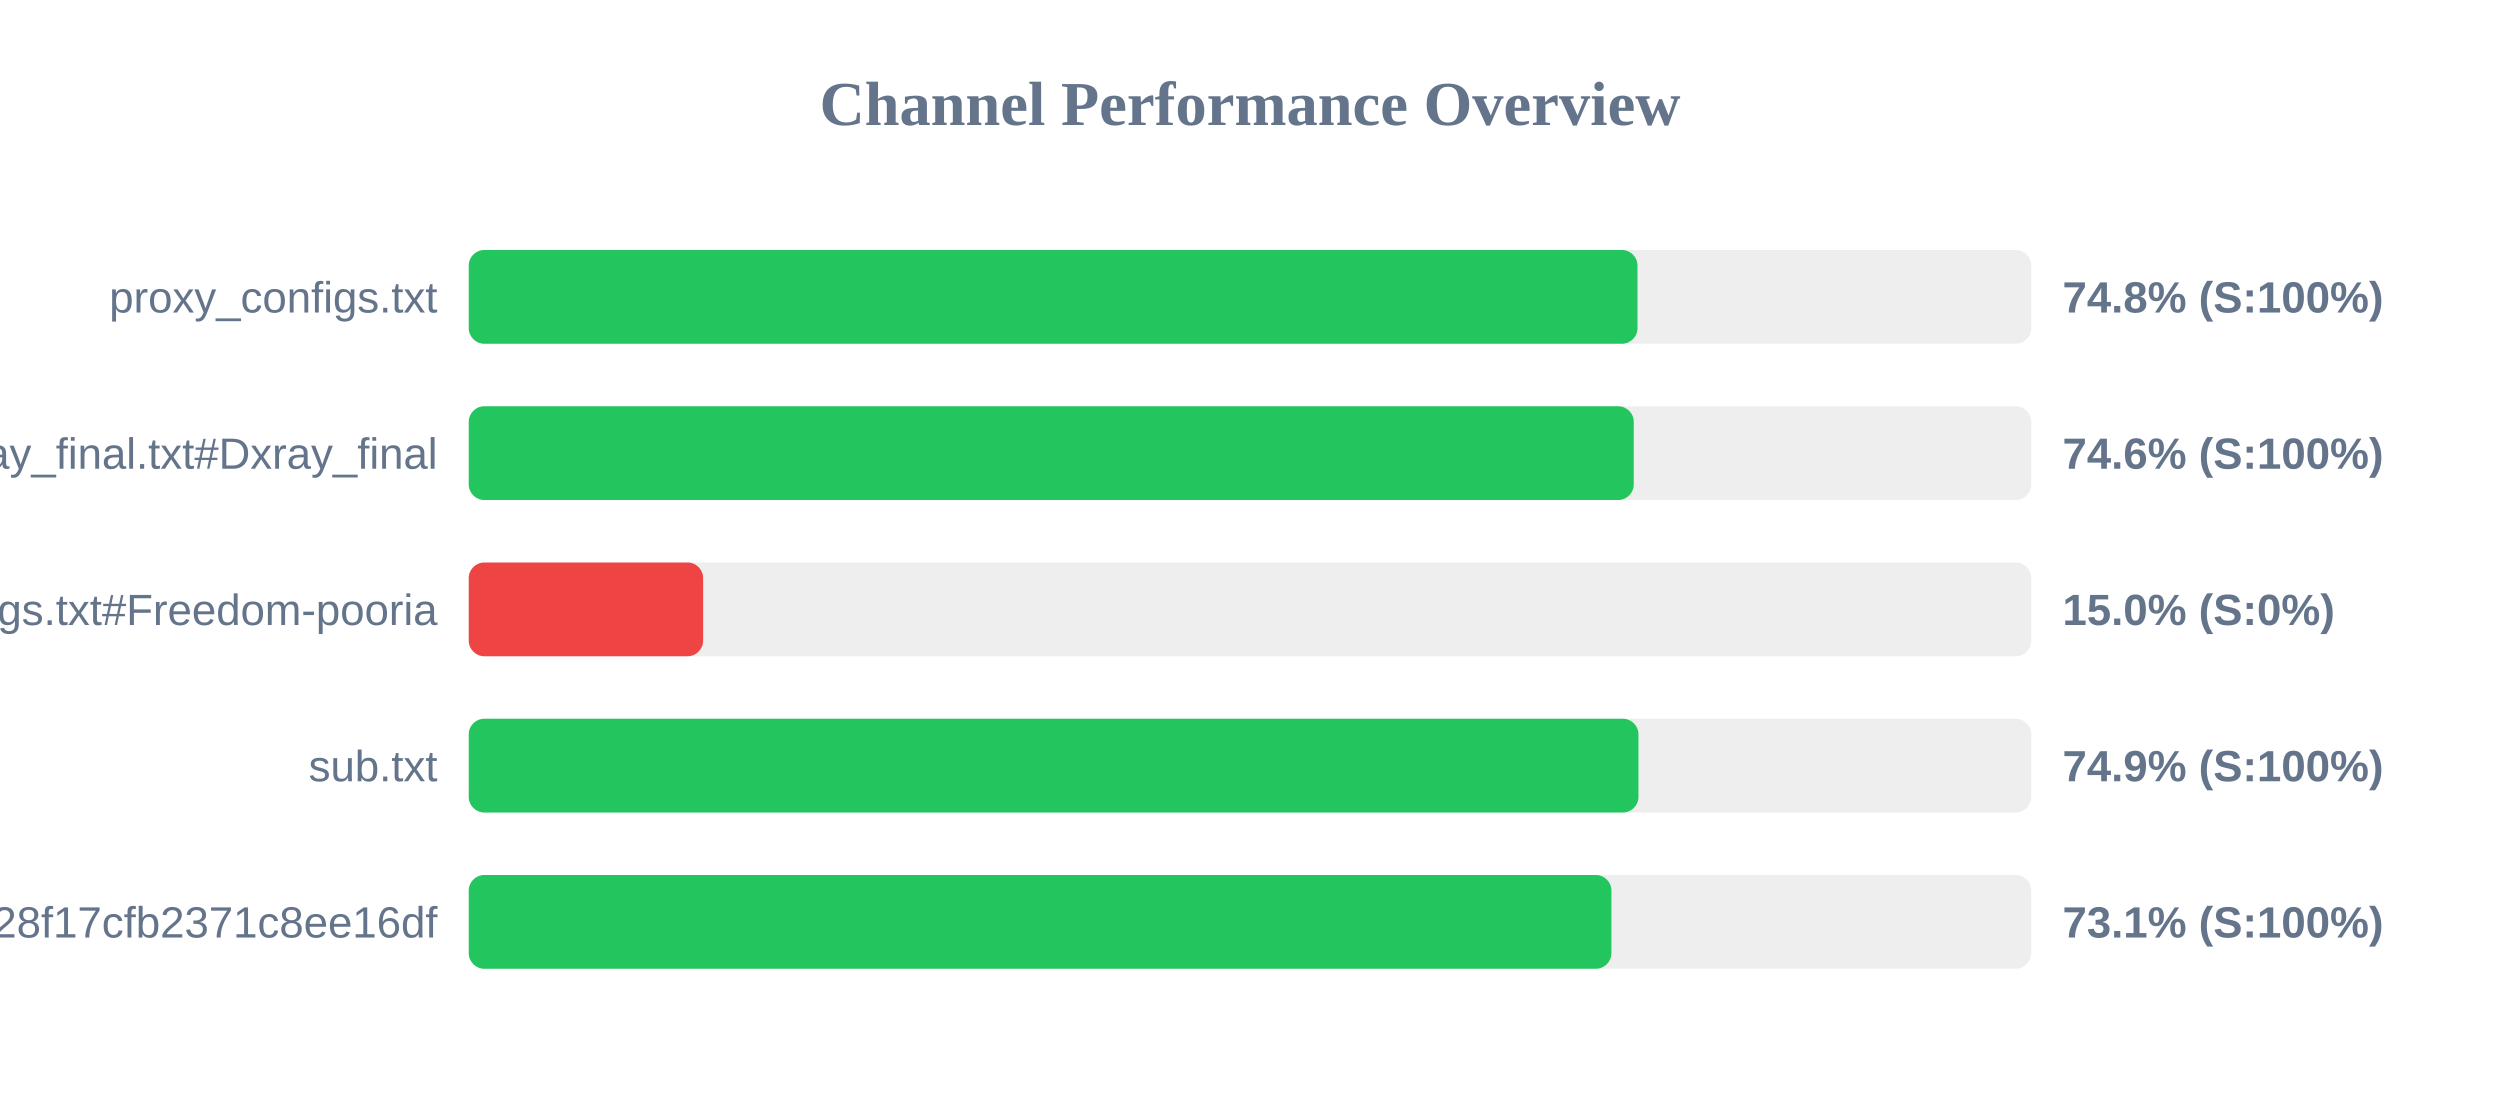
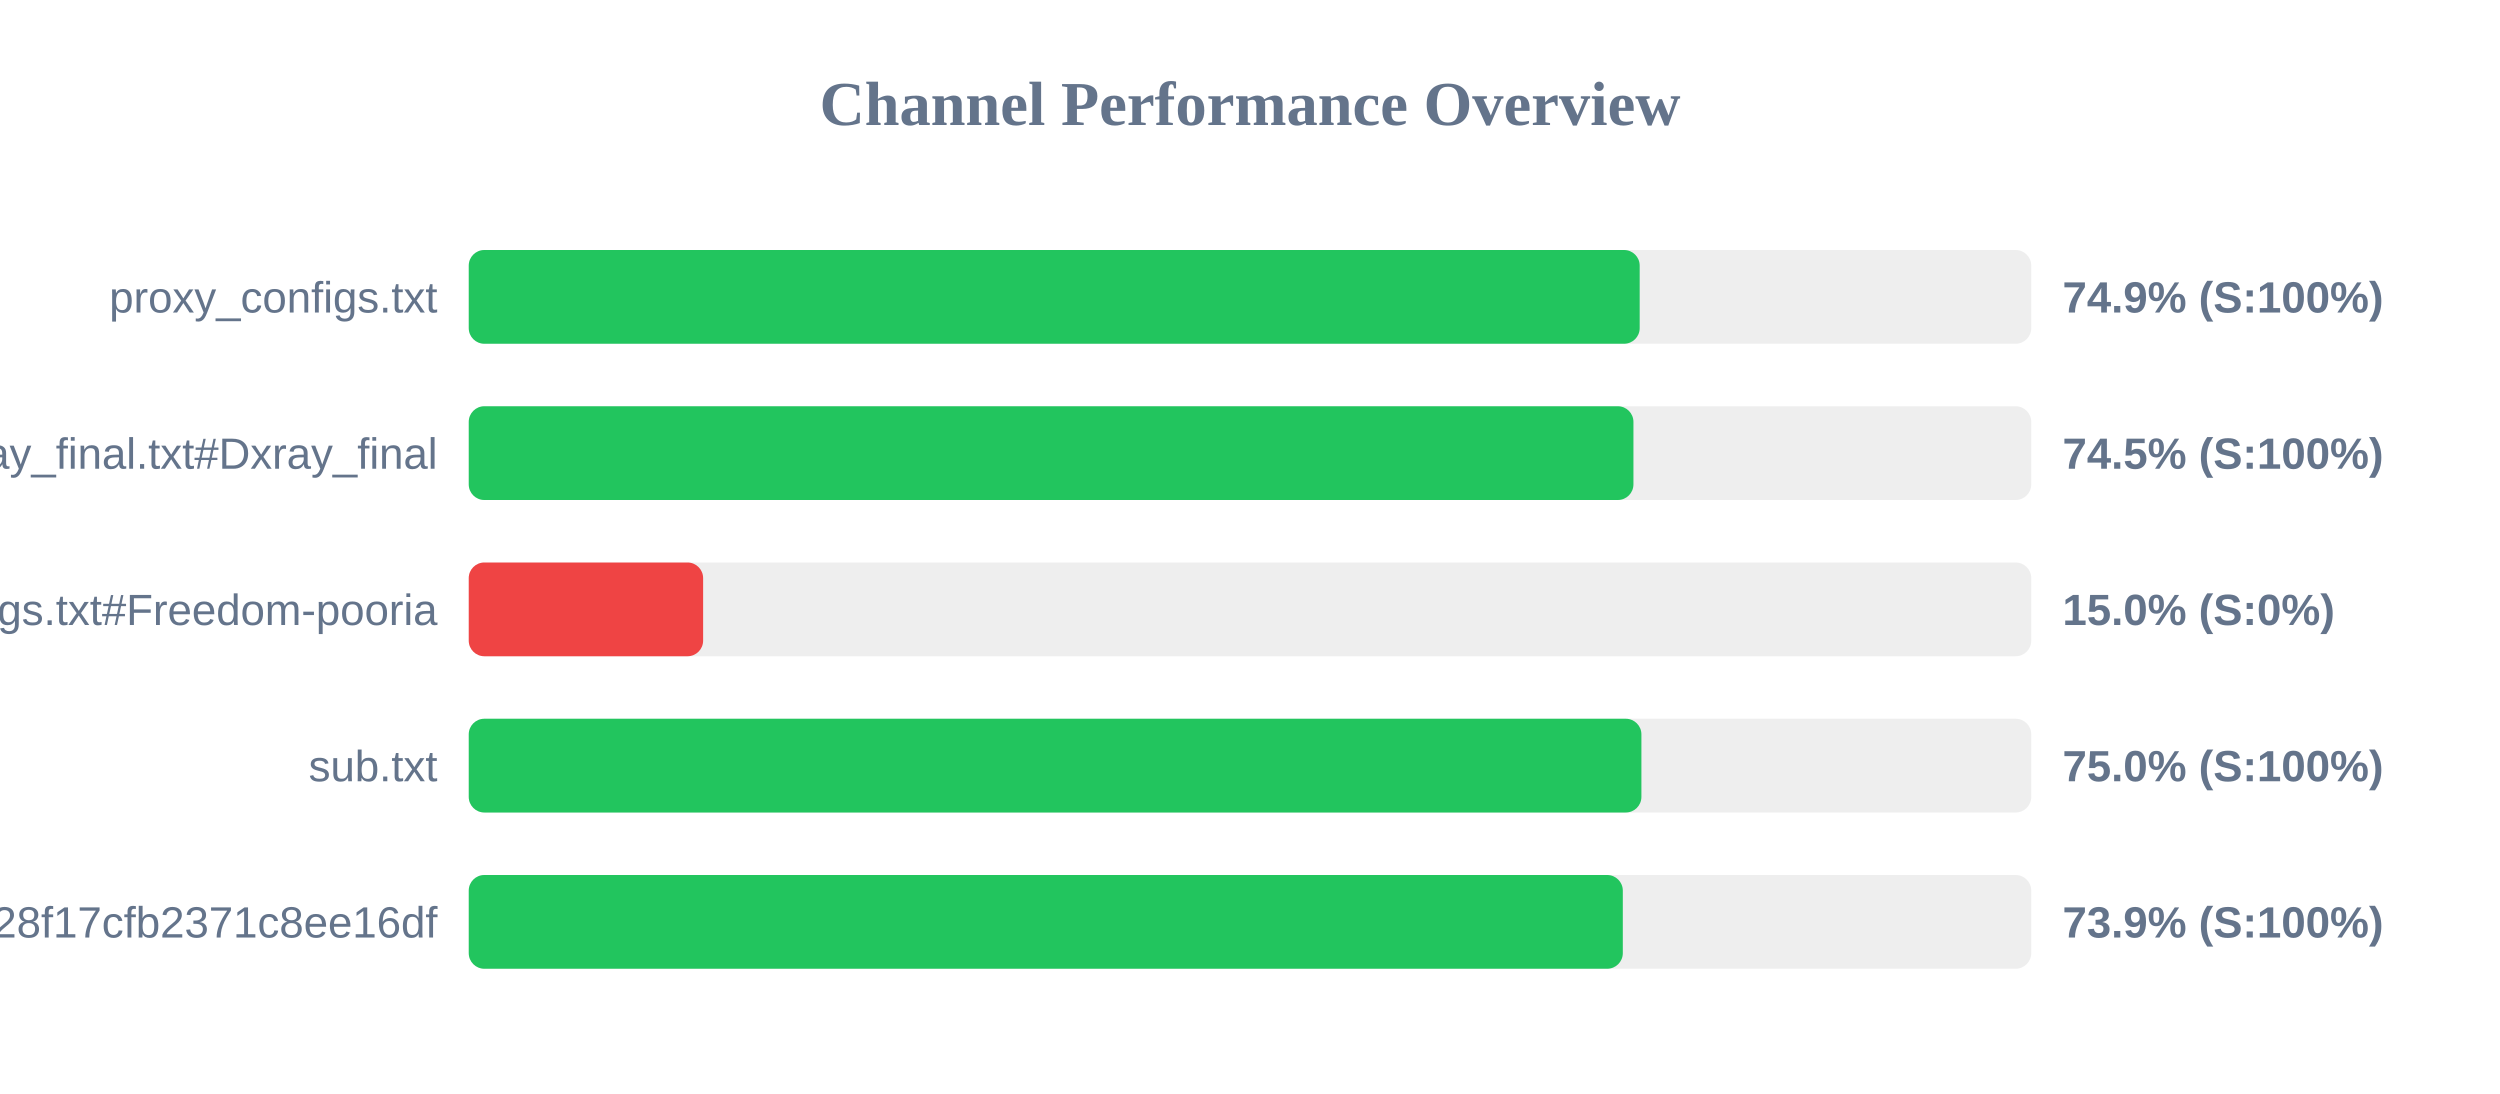
<svg xmlns="http://www.w3.org/2000/svg" width="800" height="350" version="1.1">
  <style>
        .row { font: 14px Arial; fill: #64748b; }
        .score { font: bold 14px Arial; fill: #64748b; }
    </style>
  <text x="400" y="40" text-anchor="middle" font-size="20px" font-weight="bold" fill="#64748b">Channel Performance Overview</text>
  <rect x="150" y="80" width="500" height="30" fill="#eee" rx="5" />
-   <rect x="150" y="80" width="374.0" height="30" fill="#22c55e" rx="5" />
+   <rect x="150" y="80" width="374.7" height="30" fill="#22c55e" rx="5" />
  <text x="140" y="100" text-anchor="end" class="row">proxy_configs.txt</text>
-   <text x="660" y="100" text-anchor="start" class="score">74.8% (S:100%)</text>
+   <text x="660" y="100" text-anchor="start" class="score">74.9% (S:100%)</text>
  <rect x="150" y="130" width="500" height="30" fill="#eee" rx="5" />
-   <rect x="150" y="130" width="372.8" height="30" fill="#22c55e" rx="5" />
+   <rect x="150" y="130" width="372.7" height="30" fill="#22c55e" rx="5" />
  <text x="140" y="150" text-anchor="end" class="row">xray_final.txt#Dxray_final</text>
-   <text x="660" y="150" text-anchor="start" class="score">74.6% (S:100%)</text>
+   <text x="660" y="150" text-anchor="start" class="score">74.5% (S:100%)</text>
  <rect x="150" y="180" width="500" height="30" fill="#eee" rx="5" />
  <rect x="150" y="180" width="75.0" height="30" fill="#ef4444" rx="5" />
  <text x="140" y="200" text-anchor="end" class="row">v2ray_configs.txt#Freedom-pooria</text>
  <text x="660" y="200" text-anchor="start" class="score">15.0% (S:0%)</text>
  <rect x="150" y="230" width="500" height="30" fill="#eee" rx="5" />
-   <rect x="150" y="230" width="374.3" height="30" fill="#22c55e" rx="5" />
+   <rect x="150" y="230" width="375.25" height="30" fill="#22c55e" rx="5" />
  <text x="140" y="250" text-anchor="end" class="row">sub.txt</text>
-   <text x="660" y="250" text-anchor="start" class="score">74.9% (S:100%)</text>
+   <text x="660" y="250" text-anchor="start" class="score">75.0% (S:100%)</text>
  <rect x="150" y="280" width="500" height="30" fill="#eee" rx="5" />
-   <rect x="150" y="280" width="365.65" height="30" fill="#22c55e" rx="5" />
+   <rect x="150" y="280" width="369.3" height="30" fill="#22c55e" rx="5" />
  <text x="140" y="300" text-anchor="end" class="row">?token=fedfed7b41b828f17cfb2371c8ee16df</text>
-   <text x="660" y="300" text-anchor="start" class="score">73.1% (S:100%)</text>
+   <text x="660" y="300" text-anchor="start" class="score">73.9% (S:100%)</text>
</svg>
